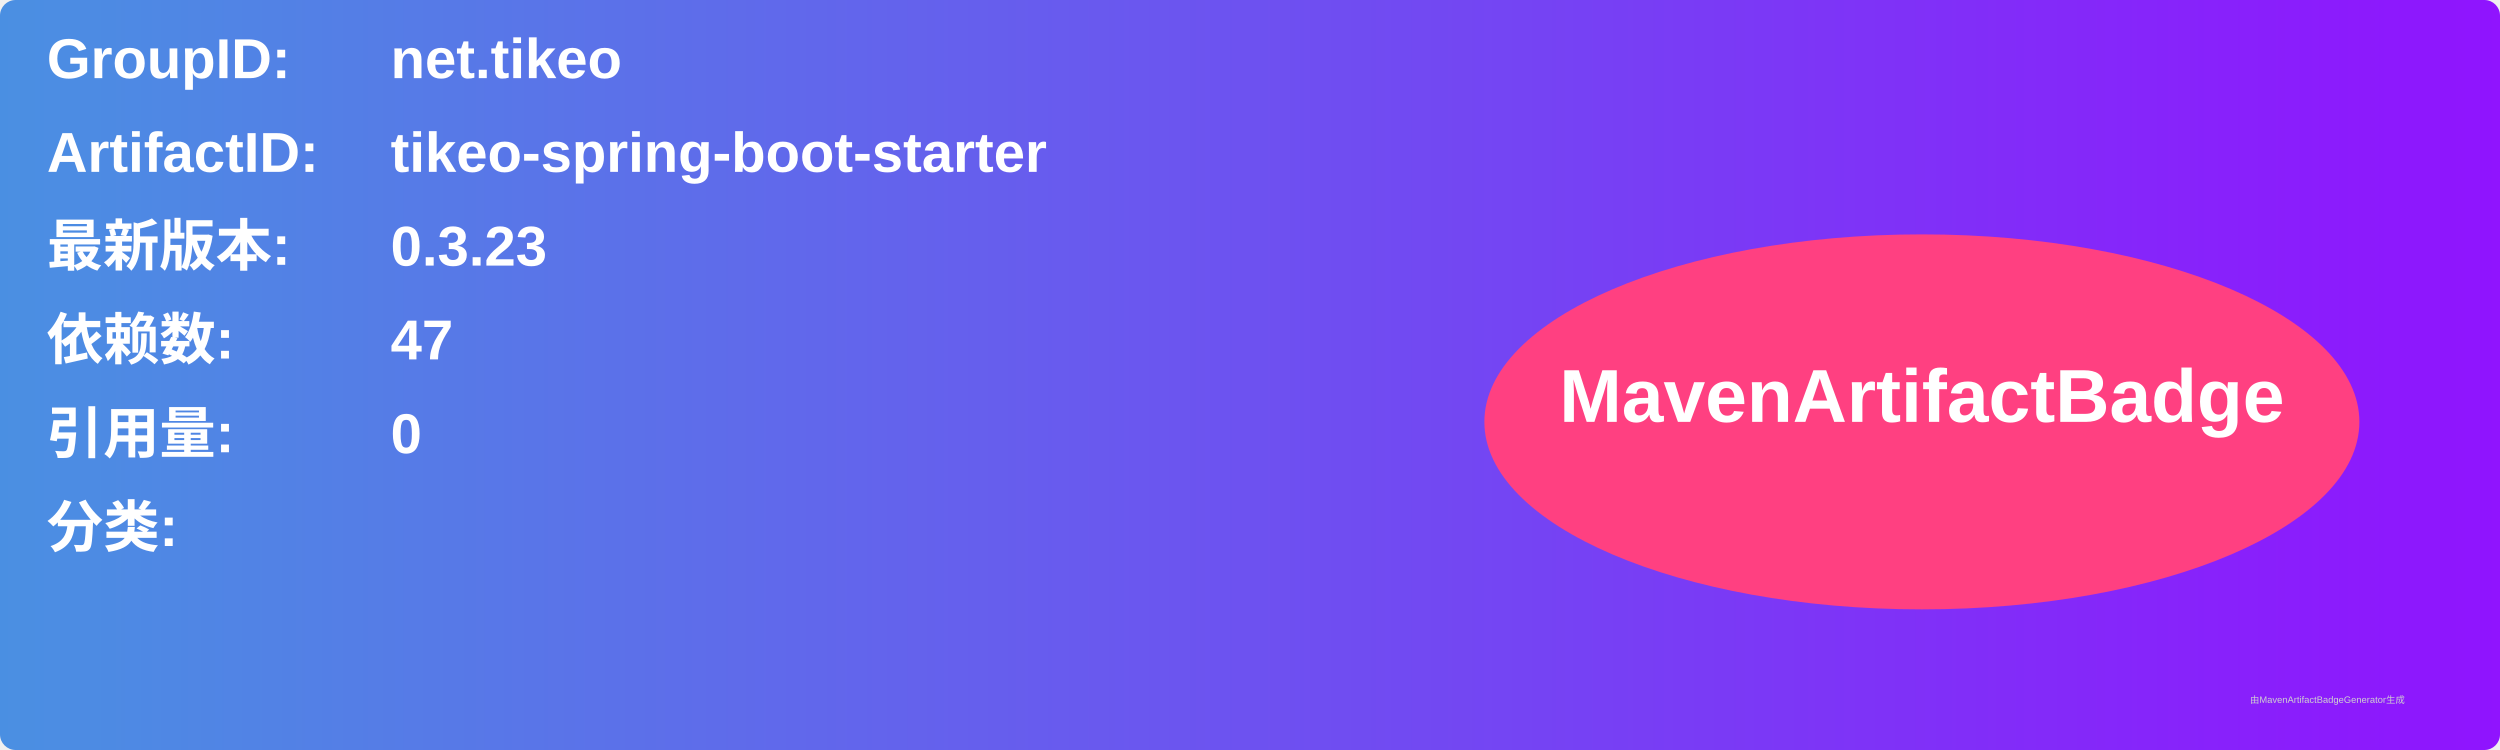
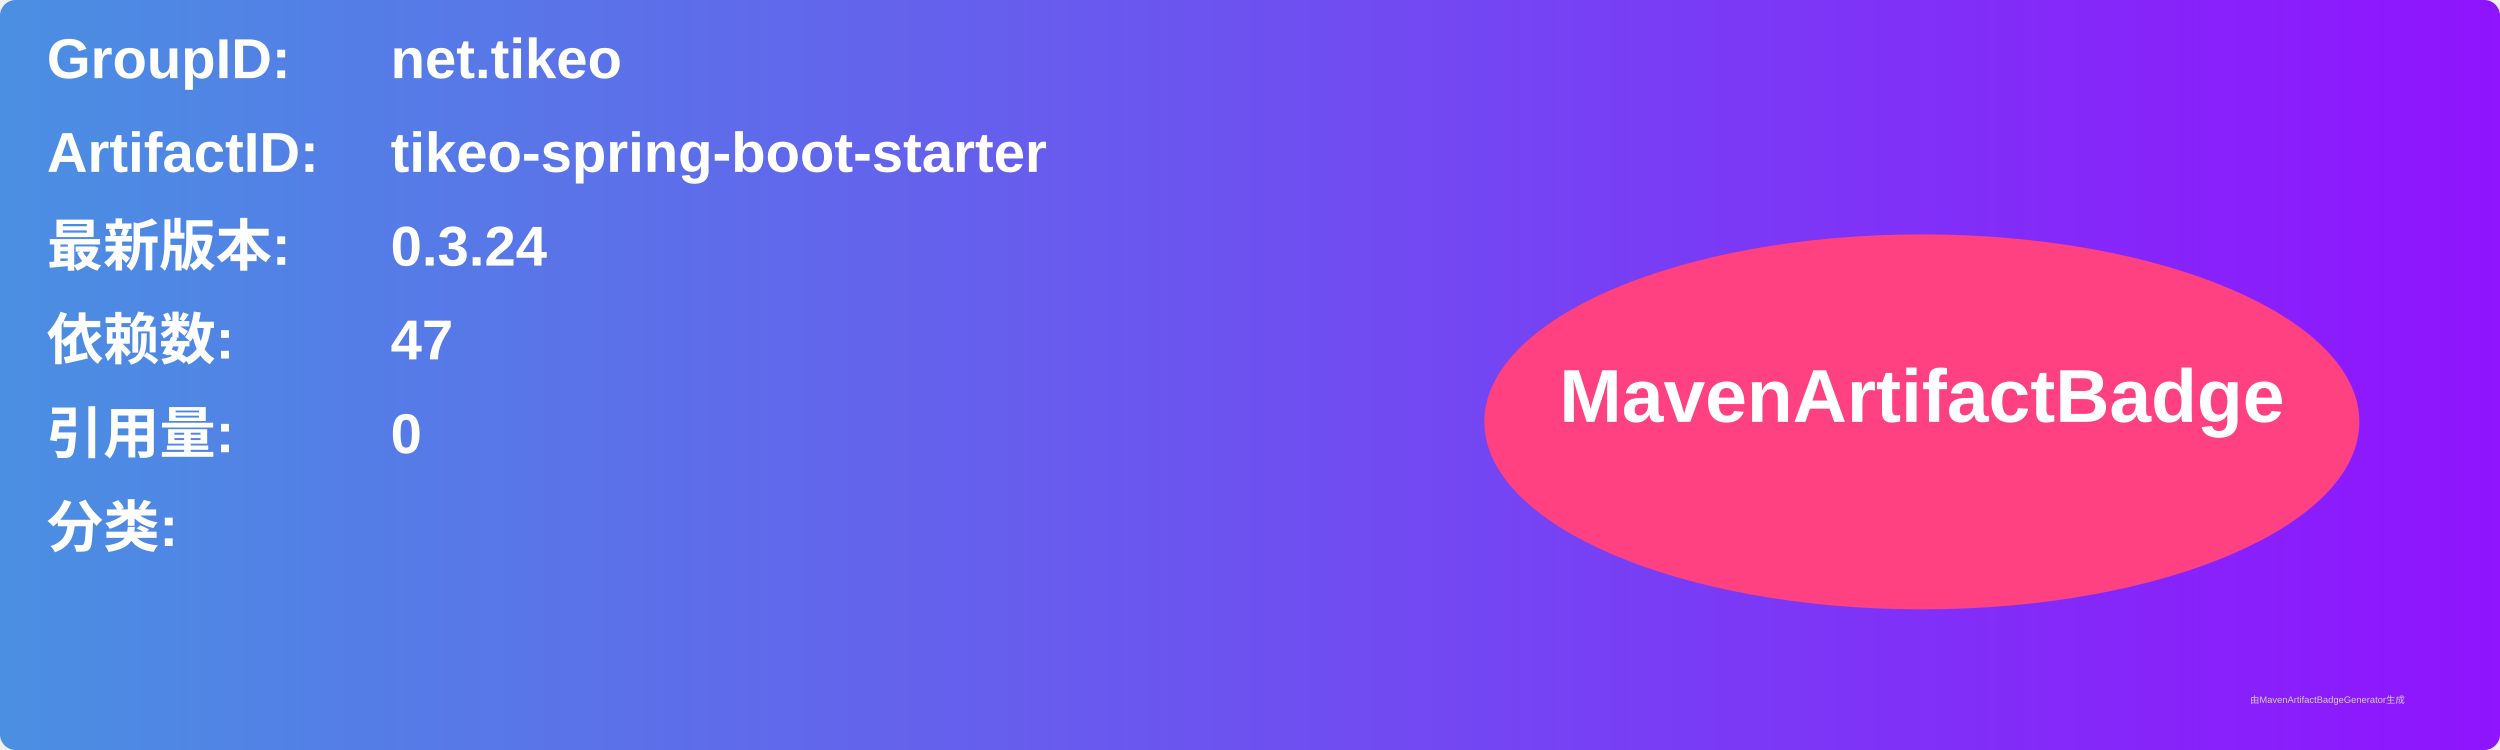
<svg xmlns="http://www.w3.org/2000/svg" width="800" height="240" viewBox="0 0 800 240">
  <linearGradient id="grad" x1="0%" y1="0%" x2="100%" y2="0%">
    <stop offset="0%" stop-color="#4a90e2" />
    <stop offset="100%" stop-color="#9013fe" />
  </linearGradient>
  <rect width="100%" height="100%" rx="5" ry="5" fill="url(#grad)" />
  <g transform="translate(15, 15)">
    <text x="0" y="10" font-family="Arial" font-size="18" fill="white" font-weight="bold" width="260">GroupID:</text>
    <text x="110" y="10" font-family="Arial" font-size="18" fill="white" font-weight="bold" width="460">net.tikeo</text>
    <text x="0" y="40" font-family="Arial" font-size="18" fill="white" font-weight="bold" width="260">ArtifactID:</text>
    <text x="110" y="40" font-family="Arial" font-size="18" fill="white" font-weight="bold" width="460">tikeo-spring-boot-starter</text>
    <text x="0" y="70" font-family="Arial" font-size="18" fill="white" font-weight="bold">最新版本:</text>
    <text x="110" y="70" font-family="Arial" font-size="18" fill="white" font-weight="bold">
-       <tspan font-weight="bold">0.3.23</tspan>
+       <tspan font-weight="bold">0.3.24</tspan>
    </text>
    <text x="0" y="100" font-family="Arial" font-size="18" fill="white" font-weight="bold">依赖数: </text>
    <text x="110" y="100" font-family="Arial" font-size="18" fill="white">
      <tspan font-weight="bold">47</tspan>
    </text>
    <text x="0" y="130" font-family="Arial" font-size="18" fill="white" font-weight="bold">引用量: </text>
    <text x="110" y="130" font-family="Arial" font-size="18" fill="white">
      <tspan font-weight="bold">0</tspan>
    </text>
    <text x="0" y="160" font-family="Arial" font-size="18" fill="white" font-weight="bold">分类:</text>
    <text x="10" y="190" font-family="Arial" font-size="10" fill="white">
      <tspan font-weight="bold" />
    </text>
    <ellipse cx="600" cy="120" rx="140" ry="60" fill="#ff4081" />
    <text x="600" y="120" text-anchor="middle" font-family="Arial" font-size="24" fill="white" font-weight="bold">MavenArtifactBadge</text>
  </g>
  <text x="720" y="225" font-family="Arial" font-size="3" fill="#d0d0d0">由MavenArtifactBadgeGenerator生成</text>
</svg>
